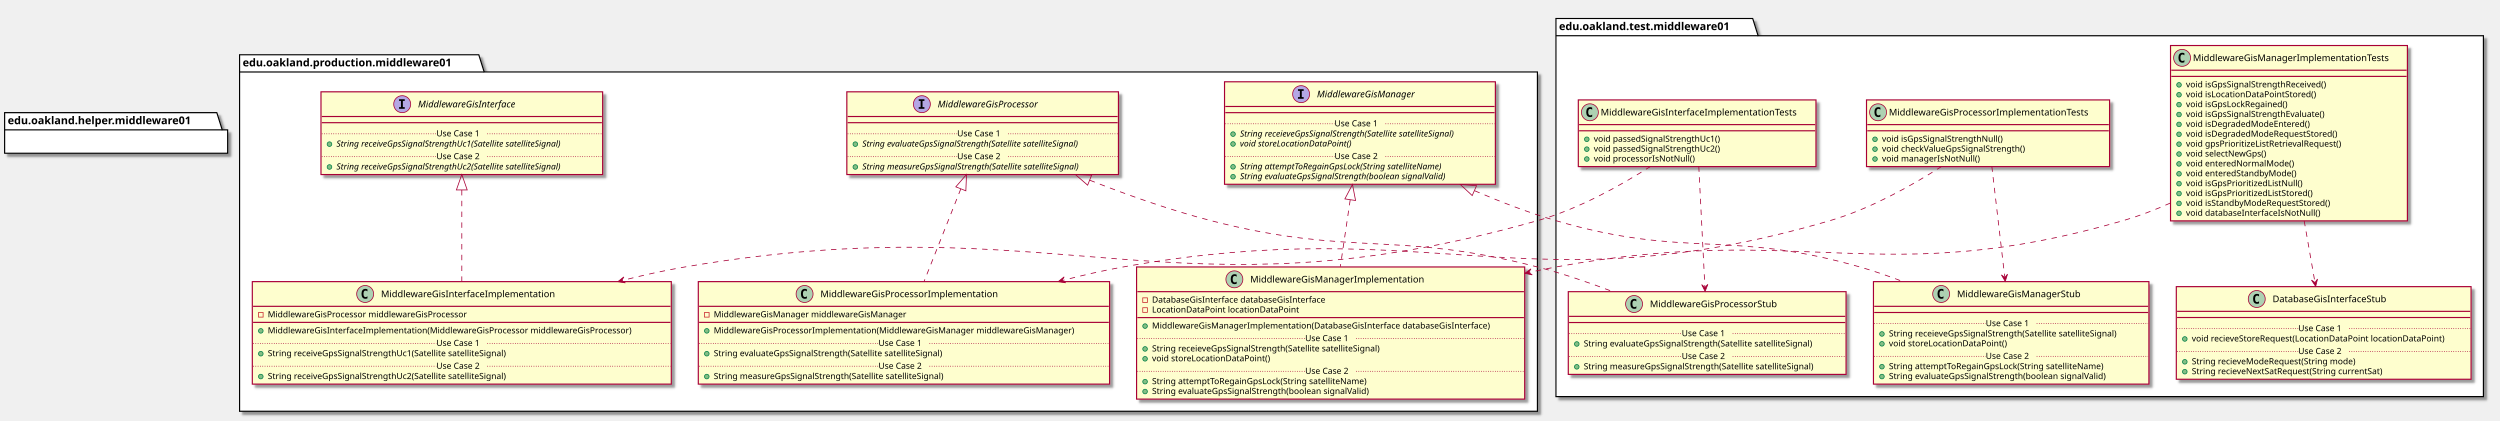
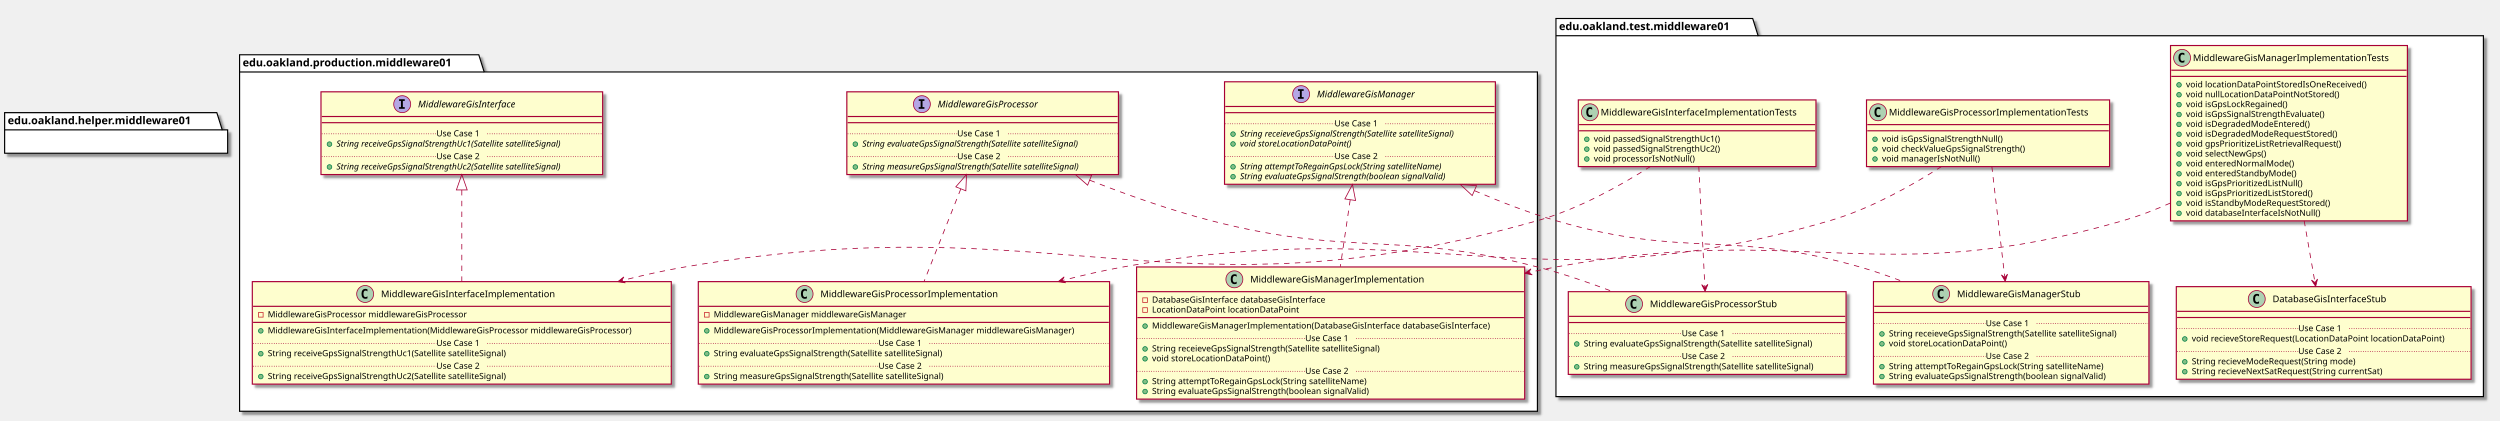
<svg xmlns="http://www.w3.org/2000/svg" contentScriptType="application/ecmascript" contentStyleType="text/css" height="545px" preserveAspectRatio="none" style="width:3240px;height:545px;" version="1.1" viewBox="0 0 3240 545" width="3240px" zoomAndPan="magnify">
  <defs>
-     <filter height="300%" id="fttmcmen9evx9" width="300%" x="-1" y="-1">
+     <filter height="300%" id="f181ivobrq4kw2" width="300%" x="-1" y="-1">
      <feGaussianBlur result="blurOut" stdDeviation="2.0" />
      <feColorMatrix in="blurOut" result="blurOut2" type="matrix" values="0 0 0 0 0 0 0 0 0 0 0 0 0 0 0 0 0 0 .4 0" />
      <feOffset dx="4.0" dy="4.0" in="blurOut2" result="blurOut3" />
      <feBlend in="SourceGraphic" in2="blurOut3" mode="normal" />
    </filter>
  </defs>
  <g>
-     <polygon fill="#FFFFFF" filter="url(#fttmcmen9evx9)" points="310.5,71,620.5,71,627.5,93.297,1992.5,93.297,1992.5,533,310.5,533,310.5,71" style="stroke: #000000; stroke-width: 1.5;" />
+     <polygon fill="#FFFFFF" filter="url(#f181ivobrq4kw2)" points="310.5,71,620.5,71,627.5,93.297,1992.5,93.297,1992.5,533,310.5,533,310.5,71" style="stroke: #000000; stroke-width: 1.5;" />
    <line style="stroke: #000000; stroke-width: 1.5;" x1="310.5" x2="627.5" y1="93.297" y2="93.297" />
    <text fill="#000000" font-family="sans-serif" font-size="14" font-weight="bold" lengthAdjust="spacingAndGlyphs" textLength="304" x="314.5" y="85.995">edu.oakland.production.middleware01</text>
-     <polygon fill="#FFFFFF" filter="url(#fttmcmen9evx9)" points="2016.5,24,2271.5,24,2278.5,46.297,3218.5,46.297,3218.5,514,2016.5,514,2016.5,24" style="stroke: #000000; stroke-width: 1.5;" />
+     <polygon fill="#FFFFFF" filter="url(#f181ivobrq4kw2)" points="2016.5,24,2271.5,24,2278.5,46.297,3218.5,46.297,3218.5,514,2016.5,514,2016.5,24" style="stroke: #000000; stroke-width: 1.5;" />
    <line style="stroke: #000000; stroke-width: 1.5;" x1="2016.5" x2="2278.5" y1="46.297" y2="46.297" />
    <text fill="#000000" font-family="sans-serif" font-size="14" font-weight="bold" lengthAdjust="spacingAndGlyphs" textLength="249" x="2020.5" y="38.995">edu.oakland.test.middleware01</text>
-     <rect fill="#FEFECE" filter="url(#fttmcmen9evx9)" height="107.219" id="MiddlewareGisInterface" style="stroke: #A80036; stroke-width: 1.5;" width="365" x="416" y="119" />
+     <rect fill="#FEFECE" filter="url(#f181ivobrq4kw2)" height="107.219" id="MiddlewareGisInterface" style="stroke: #A80036; stroke-width: 1.5;" width="365" x="416" y="119" />
    <ellipse cx="521.25" cy="135" fill="#B4A7E5" rx="11" ry="11" style="stroke: #A80036; stroke-width: 1.0;" />
    <path d="M517.172,130.766 L517.172,128.609 L524.562,128.609 L524.562,130.766 L522.094,130.766 L522.094,138.844 L524.562,138.844 L524.562,141 L517.172,141 L517.172,138.844 L519.641,138.844 L519.641,130.766 L517.172,130.766 Z " />
    <text fill="#000000" font-family="sans-serif" font-size="12" font-style="italic" lengthAdjust="spacingAndGlyphs" textLength="146" x="541.75" y="139.154">MiddlewareGisInterface</text>
    <line style="stroke: #A80036; stroke-width: 1.5;" x1="417" x2="780" y1="151" y2="151" />
    <line style="stroke: #A80036; stroke-width: 1.5;" x1="417" x2="780" y1="159" y2="159" />
    <ellipse cx="427" cy="186.805" fill="#84BE84" rx="3" ry="3" style="stroke: #038048; stroke-width: 1.0;" />
    <text fill="#000000" font-family="sans-serif" font-size="11" font-style="italic" lengthAdjust="spacingAndGlyphs" textLength="339" x="436" y="190.015">String receiveGpsSignalStrengthUc1(Satellite satelliteSignal)</text>
    <line style="stroke: #A80036; stroke-width: 1.0; stroke-dasharray: 1.0,2.0;" x1="417" x2="565.5" y1="173.402" y2="173.402" />
    <text fill="#000000" font-family="sans-serif" font-size="11" lengthAdjust="spacingAndGlyphs" textLength="66" x="565.5" y="176.71">Use Case 1</text>
    <line style="stroke: #A80036; stroke-width: 1.0; stroke-dasharray: 1.0,2.0;" x1="631.5" x2="780" y1="173.402" y2="173.402" />
    <ellipse cx="427" cy="216.414" fill="#84BE84" rx="3" ry="3" style="stroke: #038048; stroke-width: 1.0;" />
    <text fill="#000000" font-family="sans-serif" font-size="11" font-style="italic" lengthAdjust="spacingAndGlyphs" textLength="339" x="436" y="219.625">String receiveGpsSignalStrengthUc2(Satellite satelliteSignal)</text>
    <line style="stroke: #A80036; stroke-width: 1.0; stroke-dasharray: 1.0,2.0;" x1="417" x2="565.5" y1="203.012" y2="203.012" />
    <text fill="#000000" font-family="sans-serif" font-size="11" lengthAdjust="spacingAndGlyphs" textLength="66" x="565.5" y="206.32">Use Case 2</text>
    <line style="stroke: #A80036; stroke-width: 1.0; stroke-dasharray: 1.0,2.0;" x1="631.5" x2="780" y1="203.012" y2="203.012" />
-     <rect fill="#FEFECE" filter="url(#fttmcmen9evx9)" height="107.219" id="MiddlewareGisProcessor" style="stroke: #A80036; stroke-width: 1.5;" width="352" x="1097.5" y="119" />
+     <rect fill="#FEFECE" filter="url(#f181ivobrq4kw2)" height="107.219" id="MiddlewareGisProcessor" style="stroke: #A80036; stroke-width: 1.5;" width="352" x="1097.5" y="119" />
    <ellipse cx="1194.75" cy="135" fill="#B4A7E5" rx="11" ry="11" style="stroke: #A80036; stroke-width: 1.0;" />
    <path d="M1190.672,130.766 L1190.672,128.609 L1198.062,128.609 L1198.062,130.766 L1195.594,130.766 L1195.594,138.844 L1198.062,138.844 L1198.062,141 L1190.672,141 L1190.672,138.844 L1193.141,138.844 L1193.141,130.766 L1190.672,130.766 Z " />
    <text fill="#000000" font-family="sans-serif" font-size="12" font-style="italic" lengthAdjust="spacingAndGlyphs" textLength="149" x="1215.25" y="139.154">MiddlewareGisProcessor</text>
    <line style="stroke: #A80036; stroke-width: 1.5;" x1="1098.5" x2="1448.5" y1="151" y2="151" />
    <line style="stroke: #A80036; stroke-width: 1.5;" x1="1098.5" x2="1448.5" y1="159" y2="159" />
    <ellipse cx="1108.5" cy="186.805" fill="#84BE84" rx="3" ry="3" style="stroke: #038048; stroke-width: 1.0;" />
    <text fill="#000000" font-family="sans-serif" font-size="11" font-style="italic" lengthAdjust="spacingAndGlyphs" textLength="325" x="1117.5" y="190.015">String evaluateGpsSignalStrength(Satellite satelliteSignal)</text>
    <line style="stroke: #A80036; stroke-width: 1.0; stroke-dasharray: 1.0,2.0;" x1="1098.5" x2="1240.5" y1="173.402" y2="173.402" />
    <text fill="#000000" font-family="sans-serif" font-size="11" lengthAdjust="spacingAndGlyphs" textLength="66" x="1240.5" y="176.71">Use Case 1</text>
    <line style="stroke: #A80036; stroke-width: 1.0; stroke-dasharray: 1.0,2.0;" x1="1306.5" x2="1448.5" y1="173.402" y2="173.402" />
    <ellipse cx="1108.5" cy="216.414" fill="#84BE84" rx="3" ry="3" style="stroke: #038048; stroke-width: 1.0;" />
    <text fill="#000000" font-family="sans-serif" font-size="11" font-style="italic" lengthAdjust="spacingAndGlyphs" textLength="326" x="1117.5" y="219.625">String measureGpsSignalStrength(Satellite satelliteSignal)</text>
    <line style="stroke: #A80036; stroke-width: 1.0; stroke-dasharray: 1.0,2.0;" x1="1098.5" x2="1240.5" y1="203.012" y2="203.012" />
    <text fill="#000000" font-family="sans-serif" font-size="11" lengthAdjust="spacingAndGlyphs" textLength="66" x="1240.5" y="206.32">Use Case 2</text>
    <line style="stroke: #A80036; stroke-width: 1.0; stroke-dasharray: 1.0,2.0;" x1="1306.5" x2="1448.5" y1="203.012" y2="203.012" />
-     <rect fill="#FEFECE" filter="url(#fttmcmen9evx9)" height="132.828" id="MiddlewareGisManager" style="stroke: #A80036; stroke-width: 1.5;" width="351" x="1587" y="106" />
+     <rect fill="#FEFECE" filter="url(#f181ivobrq4kw2)" height="132.828" id="MiddlewareGisManager" style="stroke: #A80036; stroke-width: 1.5;" width="351" x="1587" y="106" />
    <ellipse cx="1686.25" cy="122" fill="#B4A7E5" rx="11" ry="11" style="stroke: #A80036; stroke-width: 1.0;" />
    <path d="M1682.172,117.766 L1682.172,115.609 L1689.562,115.609 L1689.562,117.766 L1687.094,117.766 L1687.094,125.844 L1689.562,125.844 L1689.562,128 L1682.172,128 L1682.172,125.844 L1684.641,125.844 L1684.641,117.766 L1682.172,117.766 Z " />
    <text fill="#000000" font-family="sans-serif" font-size="12" font-style="italic" lengthAdjust="spacingAndGlyphs" textLength="144" x="1706.75" y="126.154">MiddlewareGisManager</text>
    <line style="stroke: #A80036; stroke-width: 1.5;" x1="1588" x2="1937" y1="138" y2="138" />
    <line style="stroke: #A80036; stroke-width: 1.5;" x1="1588" x2="1937" y1="146" y2="146" />
    <ellipse cx="1598" cy="173.805" fill="#84BE84" rx="3" ry="3" style="stroke: #038048; stroke-width: 1.0;" />
    <text fill="#000000" font-family="sans-serif" font-size="11" font-style="italic" lengthAdjust="spacingAndGlyphs" textLength="325" x="1607" y="177.015">String receieveGpsSignalStrength(Satellite satelliteSignal)</text>
    <ellipse cx="1598" cy="186.609" fill="#84BE84" rx="3" ry="3" style="stroke: #038048; stroke-width: 1.0;" />
    <text fill="#000000" font-family="sans-serif" font-size="11" font-style="italic" lengthAdjust="spacingAndGlyphs" textLength="166" x="1607" y="189.82">void storeLocationDataPoint()</text>
    <line style="stroke: #A80036; stroke-width: 1.0; stroke-dasharray: 1.0,2.0;" x1="1588" x2="1729.5" y1="160.402" y2="160.402" />
    <text fill="#000000" font-family="sans-serif" font-size="11" lengthAdjust="spacingAndGlyphs" textLength="66" x="1729.5" y="163.71">Use Case 1</text>
    <line style="stroke: #A80036; stroke-width: 1.0; stroke-dasharray: 1.0,2.0;" x1="1795.5" x2="1937" y1="160.402" y2="160.402" />
    <ellipse cx="1598" cy="216.219" fill="#84BE84" rx="3" ry="3" style="stroke: #038048; stroke-width: 1.0;" />
    <text fill="#000000" font-family="sans-serif" font-size="11" font-style="italic" lengthAdjust="spacingAndGlyphs" textLength="303" x="1607" y="219.429">String attemptToRegainGpsLock(String satelliteName)</text>
    <ellipse cx="1598" cy="229.023" fill="#84BE84" rx="3" ry="3" style="stroke: #038048; stroke-width: 1.0;" />
    <text fill="#000000" font-family="sans-serif" font-size="11" font-style="italic" lengthAdjust="spacingAndGlyphs" textLength="308" x="1607" y="232.234">String evaluateGpsSignalStrength(boolean signalValid)</text>
    <line style="stroke: #A80036; stroke-width: 1.0; stroke-dasharray: 1.0,2.0;" x1="1588" x2="1729.5" y1="202.816" y2="202.816" />
    <text fill="#000000" font-family="sans-serif" font-size="11" lengthAdjust="spacingAndGlyphs" textLength="66" x="1729.5" y="206.125">Use Case 2</text>
    <line style="stroke: #A80036; stroke-width: 1.0; stroke-dasharray: 1.0,2.0;" x1="1795.5" x2="1937" y1="202.816" y2="202.816" />
-     <rect fill="#FEFECE" filter="url(#fttmcmen9evx9)" height="132.828" id="MiddlewareGisInterfaceImplementation" style="stroke: #A80036; stroke-width: 1.5;" width="543" x="327" y="365" />
+     <rect fill="#FEFECE" filter="url(#f181ivobrq4kw2)" height="132.828" id="MiddlewareGisInterfaceImplementation" style="stroke: #A80036; stroke-width: 1.5;" width="543" x="327" y="365" />
    <ellipse cx="473.25" cy="381" fill="#ADD1B2" rx="11" ry="11" style="stroke: #A80036; stroke-width: 1.0;" />
    <path d="M476.219,386.641 Q475.641,386.938 475,387.078 Q474.359,387.234 473.656,387.234 Q471.156,387.234 469.828,385.594 Q468.516,383.938 468.516,380.812 Q468.516,377.688 469.828,376.031 Q471.156,374.375 473.656,374.375 Q474.359,374.375 475,374.531 Q475.656,374.688 476.219,374.984 L476.219,377.703 Q475.594,377.125 475,376.859 Q474.406,376.578 473.781,376.578 Q472.438,376.578 471.75,377.656 Q471.062,378.719 471.062,380.812 Q471.062,382.906 471.75,383.984 Q472.438,385.047 473.781,385.047 Q474.406,385.047 475,384.781 Q475.594,384.5 476.219,383.922 L476.219,386.641 Z " />
    <text fill="#000000" font-family="sans-serif" font-size="12" lengthAdjust="spacingAndGlyphs" textLength="242" x="493.75" y="385.154">MiddlewareGisInterfaceImplementation</text>
    <line style="stroke: #A80036; stroke-width: 1.5;" x1="328" x2="869" y1="397" y2="397" />
    <rect fill="none" height="6" style="stroke: #C82930; stroke-width: 1.0;" width="6" x="335" y="405" />
    <text fill="#000000" font-family="sans-serif" font-size="11" lengthAdjust="spacingAndGlyphs" textLength="288" x="347" y="411.21">MiddlewareGisProcessor middlewareGisProcessor</text>
    <line style="stroke: #A80036; stroke-width: 1.5;" x1="328" x2="869" y1="417.805" y2="417.805" />
    <ellipse cx="338" cy="428.805" fill="#84BE84" rx="3" ry="3" style="stroke: #038048; stroke-width: 1.0;" />
    <text fill="#000000" font-family="sans-serif" font-size="11" lengthAdjust="spacingAndGlyphs" textLength="517" x="347" y="432.015">MiddlewareGisInterfaceImplementation(MiddlewareGisProcessor middlewareGisProcessor)</text>
    <ellipse cx="338" cy="458.414" fill="#84BE84" rx="3" ry="3" style="stroke: #038048; stroke-width: 1.0;" />
    <text fill="#000000" font-family="sans-serif" font-size="11" lengthAdjust="spacingAndGlyphs" textLength="345" x="347" y="461.625">String receiveGpsSignalStrengthUc1(Satellite satelliteSignal)</text>
    <line style="stroke: #A80036; stroke-width: 1.0; stroke-dasharray: 1.0,2.0;" x1="328" x2="565.5" y1="445.012" y2="445.012" />
    <text fill="#000000" font-family="sans-serif" font-size="11" lengthAdjust="spacingAndGlyphs" textLength="66" x="565.5" y="448.32">Use Case 1</text>
    <line style="stroke: #A80036; stroke-width: 1.0; stroke-dasharray: 1.0,2.0;" x1="631.5" x2="869" y1="445.012" y2="445.012" />
    <ellipse cx="338" cy="488.023" fill="#84BE84" rx="3" ry="3" style="stroke: #038048; stroke-width: 1.0;" />
    <text fill="#000000" font-family="sans-serif" font-size="11" lengthAdjust="spacingAndGlyphs" textLength="345" x="347" y="491.234">String receiveGpsSignalStrengthUc2(Satellite satelliteSignal)</text>
    <line style="stroke: #A80036; stroke-width: 1.0; stroke-dasharray: 1.0,2.0;" x1="328" x2="565.5" y1="474.621" y2="474.621" />
    <text fill="#000000" font-family="sans-serif" font-size="11" lengthAdjust="spacingAndGlyphs" textLength="66" x="565.5" y="477.929">Use Case 2</text>
    <line style="stroke: #A80036; stroke-width: 1.0; stroke-dasharray: 1.0,2.0;" x1="631.5" x2="869" y1="474.621" y2="474.621" />
-     <rect fill="#FEFECE" filter="url(#fttmcmen9evx9)" height="132.828" id="MiddlewareGisProcessorImplementation" style="stroke: #A80036; stroke-width: 1.5;" width="533" x="905" y="365" />
+     <rect fill="#FEFECE" filter="url(#f181ivobrq4kw2)" height="132.828" id="MiddlewareGisProcessorImplementation" style="stroke: #A80036; stroke-width: 1.5;" width="533" x="905" y="365" />
    <ellipse cx="1042.75" cy="381" fill="#ADD1B2" rx="11" ry="11" style="stroke: #A80036; stroke-width: 1.0;" />
    <path d="M1045.719,386.641 Q1045.141,386.938 1044.5,387.078 Q1043.859,387.234 1043.156,387.234 Q1040.656,387.234 1039.328,385.594 Q1038.016,383.938 1038.016,380.812 Q1038.016,377.688 1039.328,376.031 Q1040.656,374.375 1043.156,374.375 Q1043.859,374.375 1044.5,374.531 Q1045.156,374.688 1045.719,374.984 L1045.719,377.703 Q1045.094,377.125 1044.5,376.859 Q1043.906,376.578 1043.281,376.578 Q1041.938,376.578 1041.25,377.656 Q1040.562,378.719 1040.562,380.812 Q1040.562,382.906 1041.25,383.984 Q1041.938,385.047 1043.281,385.047 Q1043.906,385.047 1044.5,384.781 Q1045.094,384.5 1045.719,383.922 L1045.719,386.641 Z " />
    <text fill="#000000" font-family="sans-serif" font-size="12" lengthAdjust="spacingAndGlyphs" textLength="249" x="1063.25" y="385.154">MiddlewareGisProcessorImplementation</text>
    <line style="stroke: #A80036; stroke-width: 1.5;" x1="906" x2="1437" y1="397" y2="397" />
    <rect fill="none" height="6" style="stroke: #C82930; stroke-width: 1.0;" width="6" x="913" y="405" />
    <text fill="#000000" font-family="sans-serif" font-size="11" lengthAdjust="spacingAndGlyphs" textLength="270" x="925" y="411.21">MiddlewareGisManager middlewareGisManager</text>
    <line style="stroke: #A80036; stroke-width: 1.5;" x1="906" x2="1437" y1="417.805" y2="417.805" />
    <ellipse cx="916" cy="428.805" fill="#84BE84" rx="3" ry="3" style="stroke: #038048; stroke-width: 1.0;" />
    <text fill="#000000" font-family="sans-serif" font-size="11" lengthAdjust="spacingAndGlyphs" textLength="507" x="925" y="432.015">MiddlewareGisProcessorImplementation(MiddlewareGisManager middlewareGisManager)</text>
    <ellipse cx="916" cy="458.414" fill="#84BE84" rx="3" ry="3" style="stroke: #038048; stroke-width: 1.0;" />
    <text fill="#000000" font-family="sans-serif" font-size="11" lengthAdjust="spacingAndGlyphs" textLength="331" x="925" y="461.625">String evaluateGpsSignalStrength(Satellite satelliteSignal)</text>
    <line style="stroke: #A80036; stroke-width: 1.0; stroke-dasharray: 1.0,2.0;" x1="906" x2="1138.5" y1="445.012" y2="445.012" />
    <text fill="#000000" font-family="sans-serif" font-size="11" lengthAdjust="spacingAndGlyphs" textLength="66" x="1138.5" y="448.32">Use Case 1</text>
    <line style="stroke: #A80036; stroke-width: 1.0; stroke-dasharray: 1.0,2.0;" x1="1204.5" x2="1437" y1="445.012" y2="445.012" />
    <ellipse cx="916" cy="488.023" fill="#84BE84" rx="3" ry="3" style="stroke: #038048; stroke-width: 1.0;" />
    <text fill="#000000" font-family="sans-serif" font-size="11" lengthAdjust="spacingAndGlyphs" textLength="334" x="925" y="491.234">String measureGpsSignalStrength(Satellite satelliteSignal)</text>
    <line style="stroke: #A80036; stroke-width: 1.0; stroke-dasharray: 1.0,2.0;" x1="906" x2="1138.5" y1="474.621" y2="474.621" />
    <text fill="#000000" font-family="sans-serif" font-size="11" lengthAdjust="spacingAndGlyphs" textLength="66" x="1138.5" y="477.929">Use Case 2</text>
    <line style="stroke: #A80036; stroke-width: 1.0; stroke-dasharray: 1.0,2.0;" x1="1204.5" x2="1437" y1="474.621" y2="474.621" />
-     <rect fill="#FEFECE" filter="url(#fttmcmen9evx9)" height="171.242" id="MiddlewareGisManagerImplementation" style="stroke: #A80036; stroke-width: 1.5;" width="503" x="1473" y="346" />
+     <rect fill="#FEFECE" filter="url(#f181ivobrq4kw2)" height="171.242" id="MiddlewareGisManagerImplementation" style="stroke: #A80036; stroke-width: 1.5;" width="503" x="1473" y="346" />
    <ellipse cx="1599.75" cy="362" fill="#ADD1B2" rx="11" ry="11" style="stroke: #A80036; stroke-width: 1.0;" />
    <path d="M1602.719,367.641 Q1602.141,367.938 1601.5,368.078 Q1600.859,368.234 1600.156,368.234 Q1597.656,368.234 1596.328,366.594 Q1595.016,364.938 1595.016,361.812 Q1595.016,358.688 1596.328,357.031 Q1597.656,355.375 1600.156,355.375 Q1600.859,355.375 1601.5,355.531 Q1602.156,355.688 1602.719,355.984 L1602.719,358.703 Q1602.094,358.125 1601.5,357.859 Q1600.906,357.578 1600.281,357.578 Q1598.938,357.578 1598.25,358.656 Q1597.562,359.719 1597.562,361.812 Q1597.562,363.906 1598.25,364.984 Q1598.938,366.047 1600.281,366.047 Q1600.906,366.047 1601.5,365.781 Q1602.094,365.5 1602.719,364.922 L1602.719,367.641 Z " />
    <text fill="#000000" font-family="sans-serif" font-size="12" lengthAdjust="spacingAndGlyphs" textLength="241" x="1620.25" y="366.154">MiddlewareGisManagerImplementation</text>
    <line style="stroke: #A80036; stroke-width: 1.5;" x1="1474" x2="1975" y1="378" y2="378" />
    <rect fill="none" height="6" style="stroke: #C82930; stroke-width: 1.0;" width="6" x="1481" y="386" />
    <text fill="#000000" font-family="sans-serif" font-size="11" lengthAdjust="spacingAndGlyphs" textLength="249" x="1493" y="392.21">DatabaseGisInterface databaseGisInterface</text>
    <rect fill="none" height="6" style="stroke: #C82930; stroke-width: 1.0;" width="6" x="1481" y="398.805" />
    <text fill="#000000" font-family="sans-serif" font-size="11" lengthAdjust="spacingAndGlyphs" textLength="203" x="1493" y="405.015">LocationDataPoint locationDataPoint</text>
    <line style="stroke: #A80036; stroke-width: 1.5;" x1="1474" x2="1975" y1="411.609" y2="411.609" />
    <ellipse cx="1484" cy="422.609" fill="#84BE84" rx="3" ry="3" style="stroke: #038048; stroke-width: 1.0;" />
    <text fill="#000000" font-family="sans-serif" font-size="11" lengthAdjust="spacingAndGlyphs" textLength="477" x="1493" y="425.82">MiddlewareGisManagerImplementation(DatabaseGisInterface databaseGisInterface)</text>
    <ellipse cx="1484" cy="452.219" fill="#84BE84" rx="3" ry="3" style="stroke: #038048; stroke-width: 1.0;" />
    <text fill="#000000" font-family="sans-serif" font-size="11" lengthAdjust="spacingAndGlyphs" textLength="331" x="1493" y="455.429">String receieveGpsSignalStrength(Satellite satelliteSignal)</text>
    <ellipse cx="1484" cy="465.023" fill="#84BE84" rx="3" ry="3" style="stroke: #038048; stroke-width: 1.0;" />
    <text fill="#000000" font-family="sans-serif" font-size="11" lengthAdjust="spacingAndGlyphs" textLength="166" x="1493" y="468.234">void storeLocationDataPoint()</text>
    <line style="stroke: #A80036; stroke-width: 1.0; stroke-dasharray: 1.0,2.0;" x1="1474" x2="1691.5" y1="438.816" y2="438.816" />
    <text fill="#000000" font-family="sans-serif" font-size="11" lengthAdjust="spacingAndGlyphs" textLength="66" x="1691.5" y="442.125">Use Case 1</text>
    <line style="stroke: #A80036; stroke-width: 1.0; stroke-dasharray: 1.0,2.0;" x1="1757.5" x2="1975" y1="438.816" y2="438.816" />
    <ellipse cx="1484" cy="494.633" fill="#84BE84" rx="3" ry="3" style="stroke: #038048; stroke-width: 1.0;" />
    <text fill="#000000" font-family="sans-serif" font-size="11" lengthAdjust="spacingAndGlyphs" textLength="306" x="1493" y="497.843">String attemptToRegainGpsLock(String satelliteName)</text>
    <ellipse cx="1484" cy="507.438" fill="#84BE84" rx="3" ry="3" style="stroke: #038048; stroke-width: 1.0;" />
    <text fill="#000000" font-family="sans-serif" font-size="11" lengthAdjust="spacingAndGlyphs" textLength="311" x="1493" y="510.648">String evaluateGpsSignalStrength(boolean signalValid)</text>
    <line style="stroke: #A80036; stroke-width: 1.0; stroke-dasharray: 1.0,2.0;" x1="1474" x2="1691.5" y1="481.231" y2="481.231" />
    <text fill="#000000" font-family="sans-serif" font-size="11" lengthAdjust="spacingAndGlyphs" textLength="66" x="1691.5" y="484.539">Use Case 2</text>
    <line style="stroke: #A80036; stroke-width: 1.0; stroke-dasharray: 1.0,2.0;" x1="1757.5" x2="1975" y1="481.231" y2="481.231" />
-     <rect fill="#FEFECE" filter="url(#fttmcmen9evx9)" height="86.414" id="MiddlewareGisInterfaceImplementationTests" style="stroke: #A80036; stroke-width: 1.5;" width="308" x="2045.5" y="129.5" />
+     <rect fill="#FEFECE" filter="url(#f181ivobrq4kw2)" height="86.414" id="MiddlewareGisInterfaceImplementationTests" style="stroke: #A80036; stroke-width: 1.5;" width="308" x="2045.5" y="129.5" />
    <ellipse cx="2060.5" cy="145.5" fill="#ADD1B2" rx="11" ry="11" style="stroke: #A80036; stroke-width: 1.0;" />
    <path d="M2063.469,151.141 Q2062.891,151.438 2062.25,151.578 Q2061.609,151.734 2060.906,151.734 Q2058.406,151.734 2057.078,150.094 Q2055.766,148.438 2055.766,145.312 Q2055.766,142.188 2057.078,140.531 Q2058.406,138.875 2060.906,138.875 Q2061.609,138.875 2062.25,139.031 Q2062.906,139.188 2063.469,139.484 L2063.469,142.203 Q2062.844,141.625 2062.25,141.359 Q2061.656,141.078 2061.031,141.078 Q2059.688,141.078 2059,142.156 Q2058.312,143.219 2058.312,145.312 Q2058.312,147.406 2059,148.484 Q2059.688,149.547 2061.031,149.547 Q2061.656,149.547 2062.25,149.281 Q2062.844,149 2063.469,148.422 L2063.469,151.141 Z " />
    <text fill="#000000" font-family="sans-serif" font-size="12" lengthAdjust="spacingAndGlyphs" textLength="276" x="2074.5" y="149.654">MiddlewareGisInterfaceImplementationTests</text>
    <line style="stroke: #A80036; stroke-width: 1.5;" x1="2046.5" x2="2352.5" y1="161.5" y2="161.5" />
    <line style="stroke: #A80036; stroke-width: 1.5;" x1="2046.5" x2="2352.5" y1="169.5" y2="169.5" />
    <ellipse cx="2056.5" cy="180.5" fill="#84BE84" rx="3" ry="3" style="stroke: #038048; stroke-width: 1.0;" />
    <text fill="#000000" font-family="sans-serif" font-size="11" lengthAdjust="spacingAndGlyphs" textLength="182" x="2065.5" y="183.71">void passedSignalStrengthUc1()</text>
    <ellipse cx="2056.5" cy="193.305" fill="#84BE84" rx="3" ry="3" style="stroke: #038048; stroke-width: 1.0;" />
    <text fill="#000000" font-family="sans-serif" font-size="11" lengthAdjust="spacingAndGlyphs" textLength="182" x="2065.5" y="196.515">void passedSignalStrengthUc2()</text>
    <ellipse cx="2056.5" cy="206.109" fill="#84BE84" rx="3" ry="3" style="stroke: #038048; stroke-width: 1.0;" />
    <text fill="#000000" font-family="sans-serif" font-size="11" lengthAdjust="spacingAndGlyphs" textLength="143" x="2065.5" y="209.32">void processorIsNotNull()</text>
-     <rect fill="#FEFECE" filter="url(#fttmcmen9evx9)" height="107.219" id="MiddlewareGisProcessorStub" style="stroke: #A80036; stroke-width: 1.5;" width="360" x="2032.5" y="378" />
+     <rect fill="#FEFECE" filter="url(#f181ivobrq4kw2)" height="107.219" id="MiddlewareGisProcessorStub" style="stroke: #A80036; stroke-width: 1.5;" width="360" x="2032.5" y="378" />
    <ellipse cx="2117.75" cy="394" fill="#ADD1B2" rx="11" ry="11" style="stroke: #A80036; stroke-width: 1.0;" />
    <path d="M2120.719,399.641 Q2120.141,399.938 2119.5,400.078 Q2118.859,400.234 2118.156,400.234 Q2115.656,400.234 2114.328,398.594 Q2113.016,396.938 2113.016,393.812 Q2113.016,390.688 2114.328,389.031 Q2115.656,387.375 2118.156,387.375 Q2118.859,387.375 2119.5,387.531 Q2120.156,387.688 2120.719,387.984 L2120.719,390.703 Q2120.094,390.125 2119.5,389.859 Q2118.906,389.578 2118.281,389.578 Q2116.938,389.578 2116.25,390.656 Q2115.562,391.719 2115.562,393.812 Q2115.562,395.906 2116.25,396.984 Q2116.938,398.047 2118.281,398.047 Q2118.906,398.047 2119.5,397.781 Q2120.094,397.5 2120.719,396.922 L2120.719,399.641 Z " />
    <text fill="#000000" font-family="sans-serif" font-size="12" lengthAdjust="spacingAndGlyphs" textLength="181" x="2138.25" y="398.154">MiddlewareGisProcessorStub</text>
    <line style="stroke: #A80036; stroke-width: 1.5;" x1="2033.5" x2="2391.5" y1="410" y2="410" />
    <line style="stroke: #A80036; stroke-width: 1.5;" x1="2033.5" x2="2391.5" y1="418" y2="418" />
    <ellipse cx="2043.5" cy="445.805" fill="#84BE84" rx="3" ry="3" style="stroke: #038048; stroke-width: 1.0;" />
    <text fill="#000000" font-family="sans-serif" font-size="11" lengthAdjust="spacingAndGlyphs" textLength="331" x="2052.5" y="449.015">String evaluateGpsSignalStrength(Satellite satelliteSignal)</text>
    <line style="stroke: #A80036; stroke-width: 1.0; stroke-dasharray: 1.0,2.0;" x1="2033.5" x2="2179.5" y1="432.402" y2="432.402" />
    <text fill="#000000" font-family="sans-serif" font-size="11" lengthAdjust="spacingAndGlyphs" textLength="66" x="2179.5" y="435.71">Use Case 1</text>
    <line style="stroke: #A80036; stroke-width: 1.0; stroke-dasharray: 1.0,2.0;" x1="2245.5" x2="2391.5" y1="432.402" y2="432.402" />
    <ellipse cx="2043.5" cy="475.414" fill="#84BE84" rx="3" ry="3" style="stroke: #038048; stroke-width: 1.0;" />
    <text fill="#000000" font-family="sans-serif" font-size="11" lengthAdjust="spacingAndGlyphs" textLength="334" x="2052.5" y="478.625">String measureGpsSignalStrength(Satellite satelliteSignal)</text>
    <line style="stroke: #A80036; stroke-width: 1.0; stroke-dasharray: 1.0,2.0;" x1="2033.5" x2="2179.5" y1="462.012" y2="462.012" />
    <text fill="#000000" font-family="sans-serif" font-size="11" lengthAdjust="spacingAndGlyphs" textLength="66" x="2179.5" y="465.32">Use Case 2</text>
    <line style="stroke: #A80036; stroke-width: 1.0; stroke-dasharray: 1.0,2.0;" x1="2245.5" x2="2391.5" y1="462.012" y2="462.012" />
-     <rect fill="#FEFECE" filter="url(#fttmcmen9evx9)" height="86.414" id="MiddlewareGisProcessorImplementationTests" style="stroke: #A80036; stroke-width: 1.5;" width="315" x="2419" y="129.5" />
+     <rect fill="#FEFECE" filter="url(#f181ivobrq4kw2)" height="86.414" id="MiddlewareGisProcessorImplementationTests" style="stroke: #A80036; stroke-width: 1.5;" width="315" x="2419" y="129.5" />
    <ellipse cx="2434" cy="145.5" fill="#ADD1B2" rx="11" ry="11" style="stroke: #A80036; stroke-width: 1.0;" />
    <path d="M2436.969,151.141 Q2436.391,151.438 2435.75,151.578 Q2435.109,151.734 2434.406,151.734 Q2431.906,151.734 2430.578,150.094 Q2429.266,148.438 2429.266,145.312 Q2429.266,142.188 2430.578,140.531 Q2431.906,138.875 2434.406,138.875 Q2435.109,138.875 2435.75,139.031 Q2436.406,139.188 2436.969,139.484 L2436.969,142.203 Q2436.344,141.625 2435.75,141.359 Q2435.156,141.078 2434.531,141.078 Q2433.188,141.078 2432.5,142.156 Q2431.812,143.219 2431.812,145.312 Q2431.812,147.406 2432.5,148.484 Q2433.188,149.547 2434.531,149.547 Q2435.156,149.547 2435.75,149.281 Q2436.344,149 2436.969,148.422 L2436.969,151.141 Z " />
    <text fill="#000000" font-family="sans-serif" font-size="12" lengthAdjust="spacingAndGlyphs" textLength="283" x="2448" y="149.654">MiddlewareGisProcessorImplementationTests</text>
    <line style="stroke: #A80036; stroke-width: 1.5;" x1="2420" x2="2733" y1="161.5" y2="161.5" />
    <line style="stroke: #A80036; stroke-width: 1.5;" x1="2420" x2="2733" y1="169.5" y2="169.5" />
    <ellipse cx="2430" cy="180.5" fill="#84BE84" rx="3" ry="3" style="stroke: #038048; stroke-width: 1.0;" />
    <text fill="#000000" font-family="sans-serif" font-size="11" lengthAdjust="spacingAndGlyphs" textLength="173" x="2439" y="183.71">void isGpsSignalStrengthNull()</text>
    <ellipse cx="2430" cy="193.305" fill="#84BE84" rx="3" ry="3" style="stroke: #038048; stroke-width: 1.0;" />
    <text fill="#000000" font-family="sans-serif" font-size="11" lengthAdjust="spacingAndGlyphs" textLength="205" x="2439" y="196.515">void checkValueGpsSignalStrength()</text>
    <ellipse cx="2430" cy="206.109" fill="#84BE84" rx="3" ry="3" style="stroke: #038048; stroke-width: 1.0;" />
    <text fill="#000000" font-family="sans-serif" font-size="11" lengthAdjust="spacingAndGlyphs" textLength="136" x="2439" y="209.32">void managerIsNotNull()</text>
-     <rect fill="#FEFECE" filter="url(#fttmcmen9evx9)" height="132.828" id="MiddlewareGisManagerStub" style="stroke: #A80036; stroke-width: 1.5;" width="357" x="2428" y="365" />
+     <rect fill="#FEFECE" filter="url(#f181ivobrq4kw2)" height="132.828" id="MiddlewareGisManagerStub" style="stroke: #A80036; stroke-width: 1.5;" width="357" x="2428" y="365" />
    <ellipse cx="2515.75" cy="381" fill="#ADD1B2" rx="11" ry="11" style="stroke: #A80036; stroke-width: 1.0;" />
    <path d="M2518.719,386.641 Q2518.141,386.938 2517.5,387.078 Q2516.859,387.234 2516.156,387.234 Q2513.656,387.234 2512.328,385.594 Q2511.016,383.938 2511.016,380.812 Q2511.016,377.688 2512.328,376.031 Q2513.656,374.375 2516.156,374.375 Q2516.859,374.375 2517.5,374.531 Q2518.156,374.688 2518.719,374.984 L2518.719,377.703 Q2518.094,377.125 2517.5,376.859 Q2516.906,376.578 2516.281,376.578 Q2514.938,376.578 2514.25,377.656 Q2513.562,378.719 2513.562,380.812 Q2513.562,382.906 2514.25,383.984 Q2514.938,385.047 2516.281,385.047 Q2516.906,385.047 2517.5,384.781 Q2518.094,384.5 2518.719,383.922 L2518.719,386.641 Z " />
    <text fill="#000000" font-family="sans-serif" font-size="12" lengthAdjust="spacingAndGlyphs" textLength="173" x="2536.25" y="385.154">MiddlewareGisManagerStub</text>
    <line style="stroke: #A80036; stroke-width: 1.5;" x1="2429" x2="2784" y1="397" y2="397" />
    <line style="stroke: #A80036; stroke-width: 1.5;" x1="2429" x2="2784" y1="405" y2="405" />
    <ellipse cx="2439" cy="432.805" fill="#84BE84" rx="3" ry="3" style="stroke: #038048; stroke-width: 1.0;" />
    <text fill="#000000" font-family="sans-serif" font-size="11" lengthAdjust="spacingAndGlyphs" textLength="331" x="2448" y="436.015">String receieveGpsSignalStrength(Satellite satelliteSignal)</text>
    <ellipse cx="2439" cy="445.609" fill="#84BE84" rx="3" ry="3" style="stroke: #038048; stroke-width: 1.0;" />
    <text fill="#000000" font-family="sans-serif" font-size="11" lengthAdjust="spacingAndGlyphs" textLength="166" x="2448" y="448.82">void storeLocationDataPoint()</text>
    <line style="stroke: #A80036; stroke-width: 1.0; stroke-dasharray: 1.0,2.0;" x1="2429" x2="2573.5" y1="419.402" y2="419.402" />
    <text fill="#000000" font-family="sans-serif" font-size="11" lengthAdjust="spacingAndGlyphs" textLength="66" x="2573.5" y="422.71">Use Case 1</text>
    <line style="stroke: #A80036; stroke-width: 1.0; stroke-dasharray: 1.0,2.0;" x1="2639.5" x2="2784" y1="419.402" y2="419.402" />
    <ellipse cx="2439" cy="475.219" fill="#84BE84" rx="3" ry="3" style="stroke: #038048; stroke-width: 1.0;" />
    <text fill="#000000" font-family="sans-serif" font-size="11" lengthAdjust="spacingAndGlyphs" textLength="306" x="2448" y="478.429">String attemptToRegainGpsLock(String satelliteName)</text>
    <ellipse cx="2439" cy="488.023" fill="#84BE84" rx="3" ry="3" style="stroke: #038048; stroke-width: 1.0;" />
    <text fill="#000000" font-family="sans-serif" font-size="11" lengthAdjust="spacingAndGlyphs" textLength="311" x="2448" y="491.234">String evaluateGpsSignalStrength(boolean signalValid)</text>
    <line style="stroke: #A80036; stroke-width: 1.0; stroke-dasharray: 1.0,2.0;" x1="2429" x2="2573.5" y1="461.816" y2="461.816" />
    <text fill="#000000" font-family="sans-serif" font-size="11" lengthAdjust="spacingAndGlyphs" textLength="66" x="2573.5" y="465.125">Use Case 2</text>
    <line style="stroke: #A80036; stroke-width: 1.0; stroke-dasharray: 1.0,2.0;" x1="2639.5" x2="2784" y1="461.816" y2="461.816" />
-     <rect fill="#FEFECE" filter="url(#fttmcmen9evx9)" height="227.266" id="MiddlewareGisManagerImplementationTests" style="stroke: #A80036; stroke-width: 1.5;" width="307" x="2813" y="59" />
+     <rect fill="#FEFECE" filter="url(#f181ivobrq4kw2)" height="227.266" id="MiddlewareGisManagerImplementationTests" style="stroke: #A80036; stroke-width: 1.5;" width="307" x="2813" y="59" />
    <ellipse cx="2828" cy="75" fill="#ADD1B2" rx="11" ry="11" style="stroke: #A80036; stroke-width: 1.0;" />
    <path d="M2830.969,80.641 Q2830.391,80.938 2829.75,81.078 Q2829.109,81.234 2828.406,81.234 Q2825.906,81.234 2824.578,79.594 Q2823.266,77.938 2823.266,74.812 Q2823.266,71.688 2824.578,70.031 Q2825.906,68.375 2828.406,68.375 Q2829.109,68.375 2829.75,68.531 Q2830.406,68.688 2830.969,68.984 L2830.969,71.703 Q2830.344,71.125 2829.75,70.859 Q2829.156,70.578 2828.531,70.578 Q2827.188,70.578 2826.5,71.656 Q2825.812,72.719 2825.812,74.812 Q2825.812,76.906 2826.5,77.984 Q2827.188,79.047 2828.531,79.047 Q2829.156,79.047 2829.75,78.781 Q2830.344,78.5 2830.969,77.922 L2830.969,80.641 Z " />
    <text fill="#000000" font-family="sans-serif" font-size="12" lengthAdjust="spacingAndGlyphs" textLength="275" x="2842" y="79.154">MiddlewareGisManagerImplementationTests</text>
    <line style="stroke: #A80036; stroke-width: 1.5;" x1="2814" x2="3119" y1="91" y2="91" />
    <line style="stroke: #A80036; stroke-width: 1.5;" x1="2814" x2="3119" y1="99" y2="99" />
    <ellipse cx="2824" cy="110" fill="#84BE84" rx="3" ry="3" style="stroke: #038048; stroke-width: 1.0;" />
-     <text fill="#000000" font-family="sans-serif" font-size="11" lengthAdjust="spacingAndGlyphs" textLength="202" x="2833" y="113.21">void isGpsSignalStrengthReceived()</text>
+     <text fill="#000000" font-family="sans-serif" font-size="11" lengthAdjust="spacingAndGlyphs" textLength="254" x="2833" y="113.21">void locationDataPointStoredIsOneReceived()</text>
    <ellipse cx="2824" cy="122.805" fill="#84BE84" rx="3" ry="3" style="stroke: #038048; stroke-width: 1.0;" />
-     <text fill="#000000" font-family="sans-serif" font-size="11" lengthAdjust="spacingAndGlyphs" textLength="184" x="2833" y="126.015">void isLocationDataPointStored()</text>
+     <text fill="#000000" font-family="sans-serif" font-size="11" lengthAdjust="spacingAndGlyphs" textLength="213" x="2833" y="126.015">void nullLocationDataPointNotStored()</text>
    <ellipse cx="2824" cy="135.609" fill="#84BE84" rx="3" ry="3" style="stroke: #038048; stroke-width: 1.0;" />
    <text fill="#000000" font-family="sans-serif" font-size="11" lengthAdjust="spacingAndGlyphs" textLength="145" x="2833" y="138.82">void isGpsLockRegained()</text>
    <ellipse cx="2824" cy="148.414" fill="#84BE84" rx="3" ry="3" style="stroke: #038048; stroke-width: 1.0;" />
    <text fill="#000000" font-family="sans-serif" font-size="11" lengthAdjust="spacingAndGlyphs" textLength="200" x="2833" y="151.625">void isGpsSignalStrengthEvaluate()</text>
    <ellipse cx="2824" cy="161.219" fill="#84BE84" rx="3" ry="3" style="stroke: #038048; stroke-width: 1.0;" />
    <text fill="#000000" font-family="sans-serif" font-size="11" lengthAdjust="spacingAndGlyphs" textLength="174" x="2833" y="164.429">void isDegradedModeEntered()</text>
    <ellipse cx="2824" cy="174.023" fill="#84BE84" rx="3" ry="3" style="stroke: #038048; stroke-width: 1.0;" />
    <text fill="#000000" font-family="sans-serif" font-size="11" lengthAdjust="spacingAndGlyphs" textLength="214" x="2833" y="177.234">void isDegradedModeRequestStored()</text>
    <ellipse cx="2824" cy="186.828" fill="#84BE84" rx="3" ry="3" style="stroke: #038048; stroke-width: 1.0;" />
    <text fill="#000000" font-family="sans-serif" font-size="11" lengthAdjust="spacingAndGlyphs" textLength="220" x="2833" y="190.039">void gpsPrioritizeListRetrievalRequest()</text>
    <ellipse cx="2824" cy="199.633" fill="#84BE84" rx="3" ry="3" style="stroke: #038048; stroke-width: 1.0;" />
    <text fill="#000000" font-family="sans-serif" font-size="11" lengthAdjust="spacingAndGlyphs" textLength="116" x="2833" y="202.843">void selectNewGps()</text>
    <ellipse cx="2824" cy="212.438" fill="#84BE84" rx="3" ry="3" style="stroke: #038048; stroke-width: 1.0;" />
    <text fill="#000000" font-family="sans-serif" font-size="11" lengthAdjust="spacingAndGlyphs" textLength="150" x="2833" y="215.648">void enteredNormalMode()</text>
    <ellipse cx="2824" cy="225.242" fill="#84BE84" rx="3" ry="3" style="stroke: #038048; stroke-width: 1.0;" />
    <text fill="#000000" font-family="sans-serif" font-size="11" lengthAdjust="spacingAndGlyphs" textLength="155" x="2833" y="228.453">void enteredStandbyMode()</text>
    <ellipse cx="2824" cy="238.047" fill="#84BE84" rx="3" ry="3" style="stroke: #038048; stroke-width: 1.0;" />
    <text fill="#000000" font-family="sans-serif" font-size="11" lengthAdjust="spacingAndGlyphs" textLength="165" x="2833" y="241.257">void isGpsPrioritizedListNull()</text>
    <ellipse cx="2824" cy="250.852" fill="#84BE84" rx="3" ry="3" style="stroke: #038048; stroke-width: 1.0;" />
    <text fill="#000000" font-family="sans-serif" font-size="11" lengthAdjust="spacingAndGlyphs" textLength="182" x="2833" y="254.062">void isGpsPrioritizedListStored()</text>
    <ellipse cx="2824" cy="263.656" fill="#84BE84" rx="3" ry="3" style="stroke: #038048; stroke-width: 1.0;" />
    <text fill="#000000" font-family="sans-serif" font-size="11" lengthAdjust="spacingAndGlyphs" textLength="205" x="2833" y="266.867">void isStandbyModeRequestStored()</text>
    <ellipse cx="2824" cy="276.461" fill="#84BE84" rx="3" ry="3" style="stroke: #038048; stroke-width: 1.0;" />
    <text fill="#000000" font-family="sans-serif" font-size="11" lengthAdjust="spacingAndGlyphs" textLength="188" x="2833" y="279.671">void databaseInterfaceIsNotNull()</text>
-     <rect fill="#FEFECE" filter="url(#fttmcmen9evx9)" height="120.023" id="DatabaseGisInterfaceStub" style="stroke: #A80036; stroke-width: 1.5;" width="382" x="2820.5" y="371.5" />
+     <rect fill="#FEFECE" filter="url(#f181ivobrq4kw2)" height="120.023" id="DatabaseGisInterfaceStub" style="stroke: #A80036; stroke-width: 1.5;" width="382" x="2820.5" y="371.5" />
    <ellipse cx="2924.75" cy="387.5" fill="#ADD1B2" rx="11" ry="11" style="stroke: #A80036; stroke-width: 1.0;" />
    <path d="M2927.719,393.141 Q2927.141,393.438 2926.5,393.578 Q2925.859,393.734 2925.156,393.734 Q2922.656,393.734 2921.328,392.094 Q2920.016,390.438 2920.016,387.312 Q2920.016,384.188 2921.328,382.531 Q2922.656,380.875 2925.156,380.875 Q2925.859,380.875 2926.5,381.031 Q2927.156,381.188 2927.719,381.484 L2927.719,384.203 Q2927.094,383.625 2926.5,383.359 Q2925.906,383.078 2925.281,383.078 Q2923.938,383.078 2923.25,384.156 Q2922.562,385.219 2922.562,387.312 Q2922.562,389.406 2923.25,390.484 Q2923.938,391.547 2925.281,391.547 Q2925.906,391.547 2926.5,391.281 Q2927.094,391 2927.719,390.422 L2927.719,393.141 Z " />
    <text fill="#000000" font-family="sans-serif" font-size="12" lengthAdjust="spacingAndGlyphs" textLength="165" x="2945.25" y="391.654">DatabaseGisInterfaceStub</text>
    <line style="stroke: #A80036; stroke-width: 1.5;" x1="2821.5" x2="3201.5" y1="403.5" y2="403.5" />
    <line style="stroke: #A80036; stroke-width: 1.5;" x1="2821.5" x2="3201.5" y1="411.5" y2="411.5" />
    <ellipse cx="2831.5" cy="439.305" fill="#84BE84" rx="3" ry="3" style="stroke: #038048; stroke-width: 1.0;" />
    <text fill="#000000" font-family="sans-serif" font-size="11" lengthAdjust="spacingAndGlyphs" textLength="356" x="2840.5" y="442.515">void recieveStoreRequest(LocationDataPoint locationDataPoint)</text>
    <line style="stroke: #A80036; stroke-width: 1.0; stroke-dasharray: 1.0,2.0;" x1="2821.5" x2="2978.5" y1="425.902" y2="425.902" />
    <text fill="#000000" font-family="sans-serif" font-size="11" lengthAdjust="spacingAndGlyphs" textLength="66" x="2978.5" y="429.21">Use Case 1</text>
    <line style="stroke: #A80036; stroke-width: 1.0; stroke-dasharray: 1.0,2.0;" x1="3044.5" x2="3201.5" y1="425.902" y2="425.902" />
    <ellipse cx="2831.5" cy="468.914" fill="#84BE84" rx="3" ry="3" style="stroke: #038048; stroke-width: 1.0;" />
    <text fill="#000000" font-family="sans-serif" font-size="11" lengthAdjust="spacingAndGlyphs" textLength="233" x="2840.5" y="472.125">String recieveModeRequest(String mode)</text>
    <ellipse cx="2831.5" cy="481.719" fill="#84BE84" rx="3" ry="3" style="stroke: #038048; stroke-width: 1.0;" />
    <text fill="#000000" font-family="sans-serif" font-size="11" lengthAdjust="spacingAndGlyphs" textLength="275" x="2840.5" y="484.929">String recieveNextSatRequest(String currentSat)</text>
    <line style="stroke: #A80036; stroke-width: 1.0; stroke-dasharray: 1.0,2.0;" x1="2821.5" x2="2978.5" y1="455.512" y2="455.512" />
    <text fill="#000000" font-family="sans-serif" font-size="11" lengthAdjust="spacingAndGlyphs" textLength="66" x="2978.5" y="458.82">Use Case 2</text>
    <line style="stroke: #A80036; stroke-width: 1.0; stroke-dasharray: 1.0,2.0;" x1="3044.5" x2="3201.5" y1="455.512" y2="455.512" />
-     <polygon fill="#FFFFFF" filter="url(#fttmcmen9evx9)" points="6,146,281,146,288,168.297,295,168.297,295,198.594,6,198.594,6,146" style="stroke: #000000; stroke-width: 1.5;" />
+     <polygon fill="#FFFFFF" filter="url(#f181ivobrq4kw2)" points="6,146,281,146,288,168.297,295,168.297,295,198.594,6,198.594,6,146" style="stroke: #000000; stroke-width: 1.5;" />
    <line style="stroke: #000000; stroke-width: 1.5;" x1="6" x2="288" y1="168.297" y2="168.297" />
    <text fill="#000000" font-family="sans-serif" font-size="14" font-weight="bold" lengthAdjust="spacingAndGlyphs" textLength="269" x="10" y="160.995">edu.oakland.helper.middleware01</text>
    <path d="M598.5,246.2 C598.5,283.45 598.5,328.47 598.5,364.69 " fill="none" id="MiddlewareGisInterface&lt;-MiddlewareGisInterfaceImplementation" style="stroke: #A80036; stroke-width: 1.0; stroke-dasharray: 7.0,7.0;" />
    <polygon fill="none" points="591.5,246.13,598.5,226.13,605.5,246.13,591.5,246.13" style="stroke: #A80036; stroke-width: 1.0;" />
    <path d="M1245.16,244.9 C1230.28,282.4 1212.16,328.05 1197.62,364.69 " fill="none" id="MiddlewareGisProcessor&lt;-MiddlewareGisProcessorImplementation" style="stroke: #A80036; stroke-width: 1.0; stroke-dasharray: 7.0,7.0;" />
    <polygon fill="none" points="1238.73,242.14,1252.61,226.13,1251.74,247.3,1238.73,242.14" style="stroke: #A80036; stroke-width: 1.0;" />
    <path d="M1749.84,259.14 C1745.72,286.99 1741.15,317.88 1737.04,345.67 " fill="none" id="MiddlewareGisManager&lt;-MiddlewareGisManagerImplementation" style="stroke: #A80036; stroke-width: 1.0; stroke-dasharray: 7.0,7.0;" />
    <polygon fill="none" points="1742.96,257.78,1752.81,239.02,1756.81,259.83,1742.96,257.78" style="stroke: #A80036; stroke-width: 1.0;" />
    <path d="M2201.63,215.65 C2203.79,258.38 2207.15,324.82 2209.57,372.5 " fill="none" id="MiddlewareGisInterfaceImplementationTests-&gt;MiddlewareGisProcessorStub" style="stroke: #A80036; stroke-width: 1.0; stroke-dasharray: 7.0,7.0;" />
    <polygon fill="#A80036" points="2209.83,377.64,2213.387,368.456,2209.587,372.646,2205.397,368.845,2209.83,377.64" style="stroke: #A80036; stroke-width: 1.0;" />
    <path d="M2581.42,215.65 C2585.98,254.67 2592.84,313.46 2598.23,359.69 " fill="none" id="MiddlewareGisProcessorImplementationTests-&gt;MiddlewareGisManagerStub" style="stroke: #A80036; stroke-width: 1.0; stroke-dasharray: 7.0,7.0;" />
    <polygon fill="#A80036" points="2598.82,364.69,2601.74,355.284,2598.235,359.724,2593.794,356.22,2598.82,364.69" style="stroke: #A80036; stroke-width: 1.0;" />
    <path d="M2986.24,286.22 C2991.02,313.55 2995.98,341.84 3000.21,366.05 " fill="none" id="MiddlewareGisManagerImplementationTests-&gt;DatabaseGisInterfaceStub" style="stroke: #A80036; stroke-width: 1.0; stroke-dasharray: 7.0,7.0;" />
    <polygon fill="#A80036" points="3001.11,371.15,3003.509,361.598,3000.253,366.224,2995.627,362.969,3001.11,371.15" style="stroke: #A80036; stroke-width: 1.0;" />
    <path d="M2139.2,215.62 C2099.48,240.94 2045.23,271.06 1992.5,286 C1519.28,420.05 1372.3,263.1 887.5,346 C860.82,350.56 833.11,356.74 805.88,363.68 " fill="none" id="MiddlewareGisInterfaceImplementationTests-&gt;MiddlewareGisInterfaceImplementation" style="stroke: #A80036; stroke-width: 1.0; stroke-dasharray: 7.0,7.0;" />
    <polygon fill="#A80036" points="800.8,364.99,810.512,366.627,805.643,363.747,808.523,358.878,800.8,364.99" style="stroke: #A80036; stroke-width: 1.0;" />
    <path d="M2516.34,215.71 C2477.04,240.89 2423.53,270.83 2371.5,286 C1979.82,400.18 1857.09,274.04 1455.5,346 C1429.64,350.63 1402.79,356.78 1376.39,363.66 " fill="none" id="MiddlewareGisProcessorImplementationTests-&gt;MiddlewareGisProcessorImplementation" style="stroke: #A80036; stroke-width: 1.0; stroke-dasharray: 7.0,7.0;" />
    <polygon fill="#A80036" points="1371.46,364.95,1381.182,366.526,1376.295,363.677,1379.145,358.79,1371.46,364.95" style="stroke: #A80036; stroke-width: 1.0;" />
    <path d="M2812.8,263.16 C2792.67,272.13 2771.94,280.08 2751.5,286 C2436.67,377.13 2338.87,286.82 2016.5,346 C2004.92,348.13 1993.14,350.52 1981.28,353.13 " fill="none" id="MiddlewareGisManagerImplementationTests-&gt;MiddlewareGisManagerImplementation" style="stroke: #A80036; stroke-width: 1.0; stroke-dasharray: 7.0,7.0;" />
    <polygon fill="#A80036" points="1976.19,354.26,1985.839,356.233,1981.073,353.186,1984.121,348.42,1976.19,354.26" style="stroke: #A80036; stroke-width: 1.0;" />
    <path d="M1412.31,233.56 C1461.23,252.76 1517.1,272.5 1569.5,286 C1753.38,333.36 1808.7,298.32 1992.5,346 C2024.78,354.37 2058.8,365.98 2090.19,377.91 " fill="none" id="MiddlewareGisProcessor&lt;-MiddlewareGisProcessorStub" style="stroke: #A80036; stroke-width: 1.0; stroke-dasharray: 7.0,7.0;" />
    <polygon fill="none" points="1409.57,240,1393.58,226.1,1414.75,226.99,1409.57,240" style="stroke: #A80036; stroke-width: 1.0;" />
    <path d="M1911.1,247.19 C1945.1,261.82 1981.54,275.79 2016.5,286 C2186.53,335.64 2240.22,297.21 2410.5,346 C2428.85,351.26 2447.74,357.82 2466.22,364.95 " fill="none" id="MiddlewareGisManager&lt;-MiddlewareGisManagerStub" style="stroke: #A80036; stroke-width: 1.0; stroke-dasharray: 7.0,7.0;" />
    <polygon fill="none" points="1907.98,253.47,1892.49,239.01,1913.61,240.65,1907.98,253.47" style="stroke: #A80036; stroke-width: 1.0;" />
  </g>
</svg>
